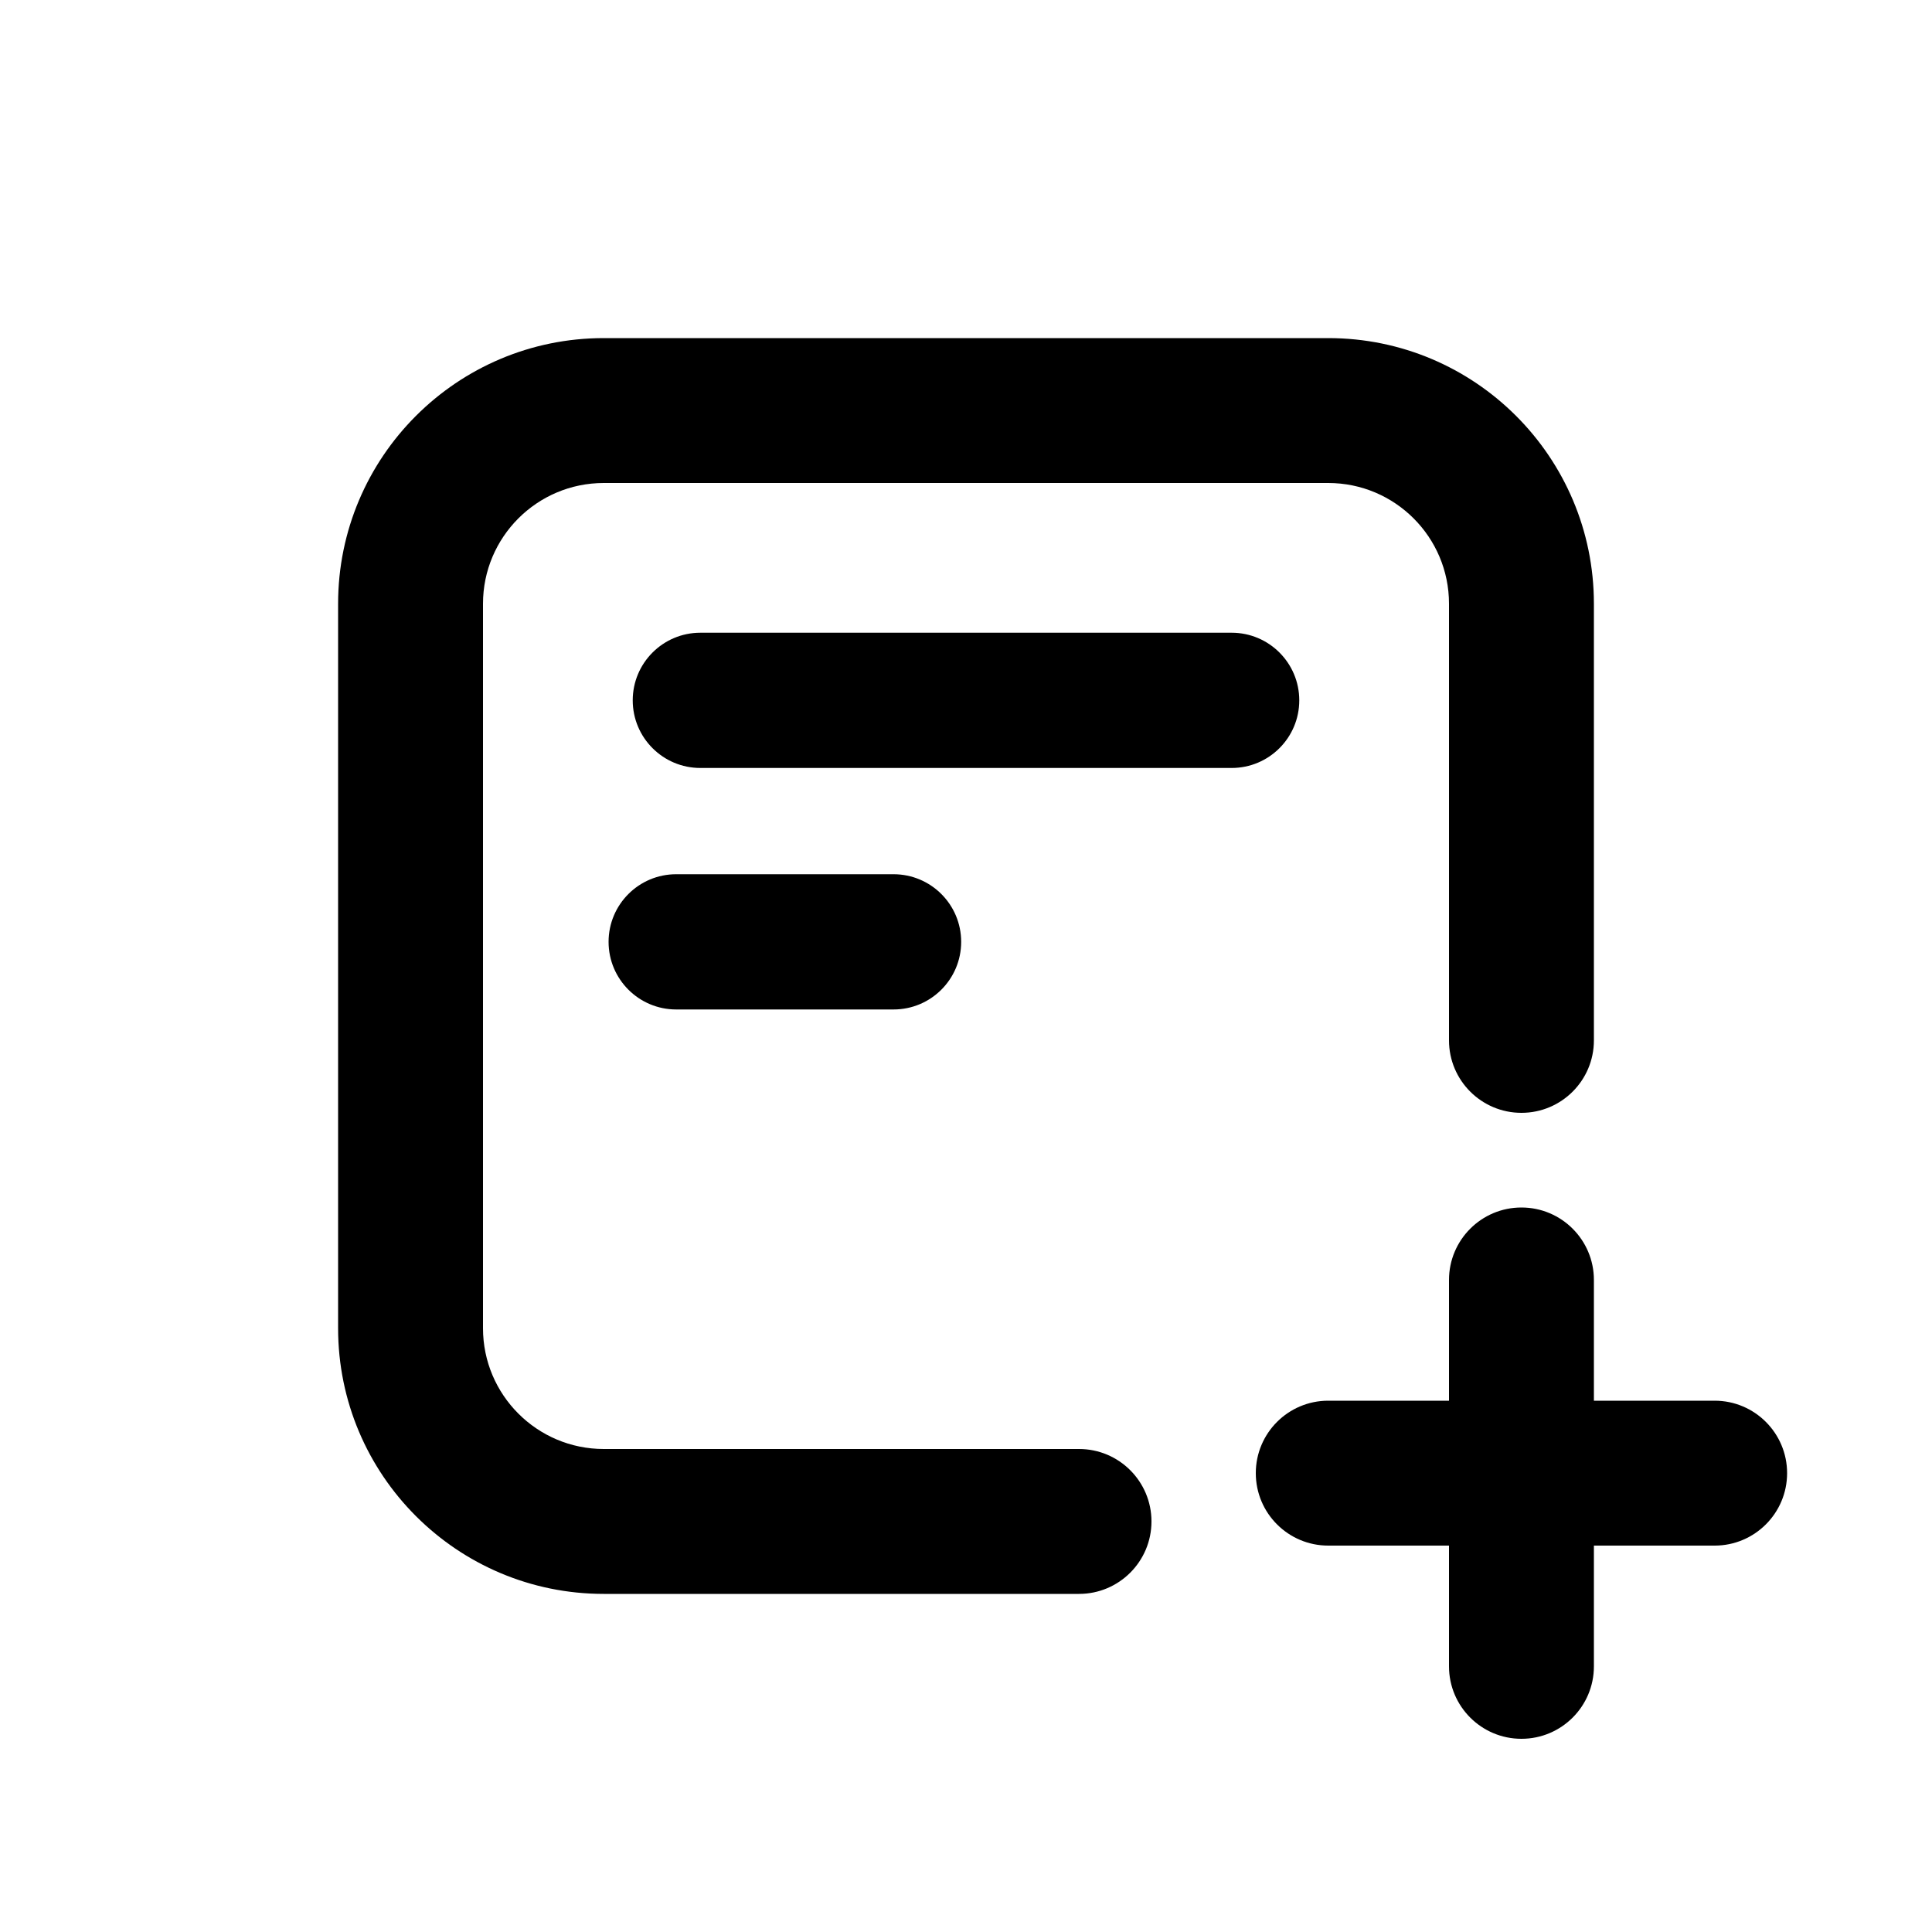
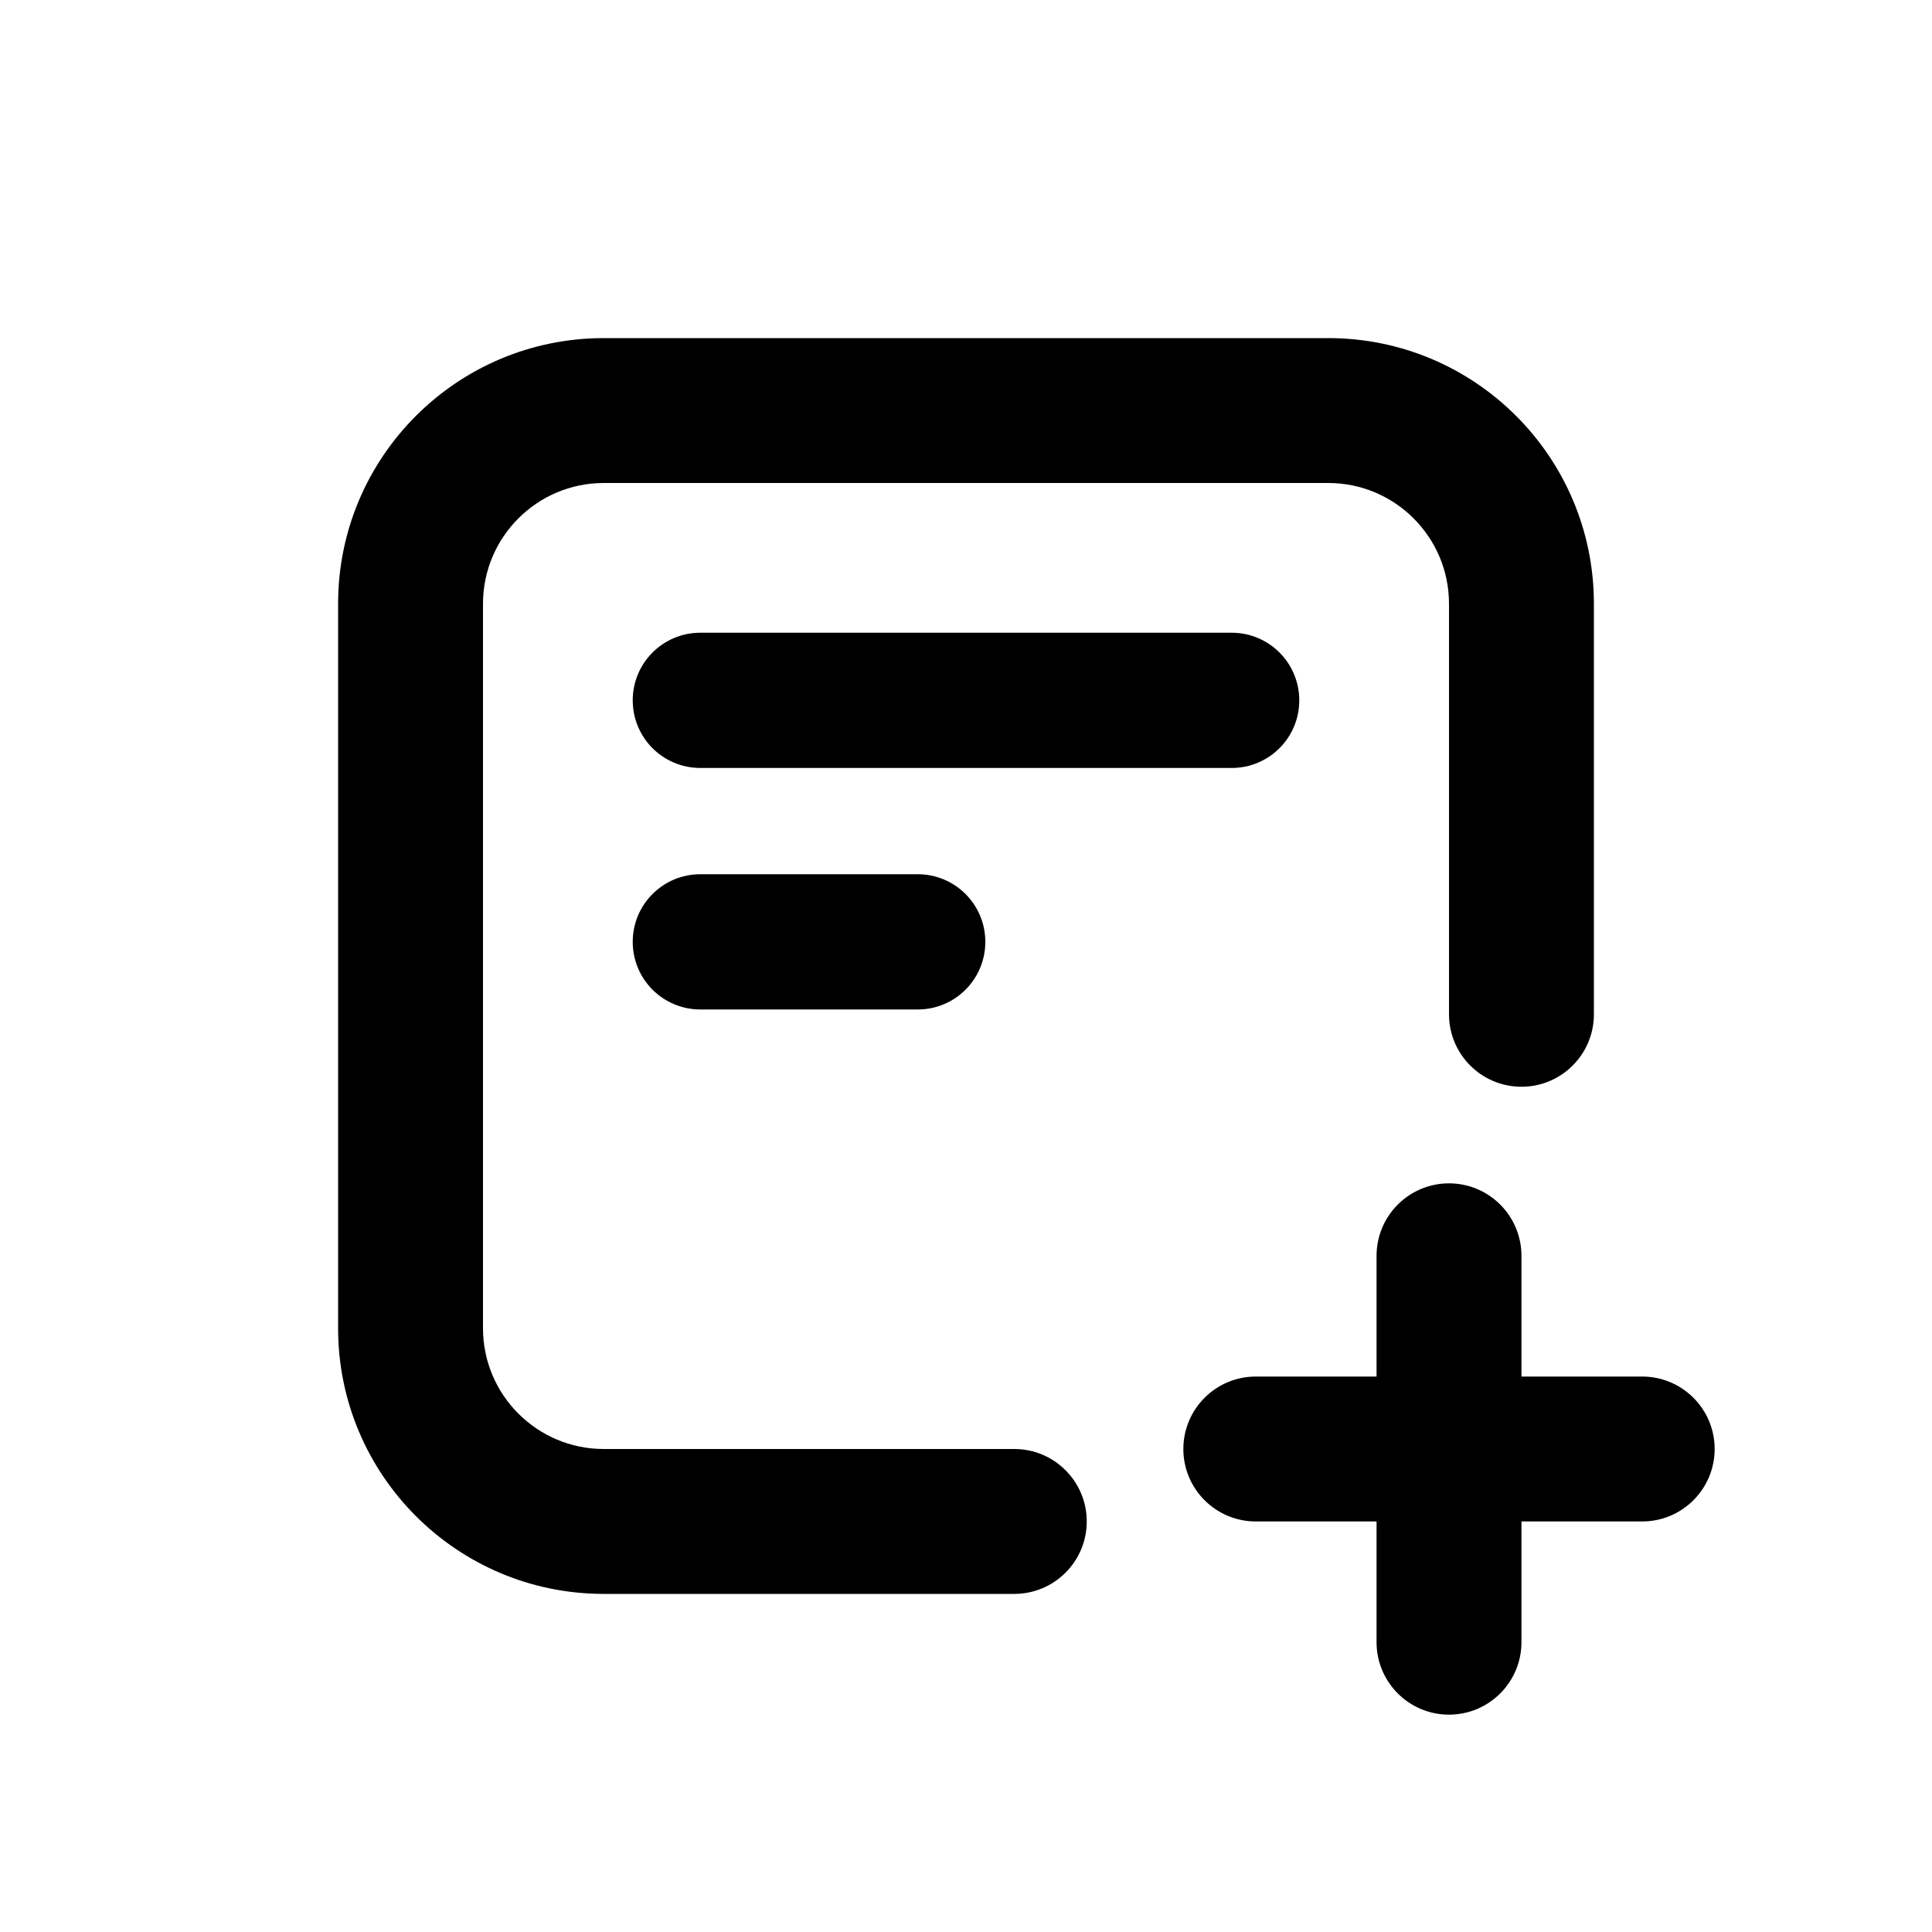
<svg xmlns="http://www.w3.org/2000/svg" viewBox="0 0 20 20">
-   <path d="M3.5 6.25a2.75 2.75 0 0 1 2.75-2.75h7.5a2.75 2.75 0 0 1 2.75 2.75v4.52a.75.75 0 0 1-1.5 0v-4.52c0-.69-.56-1.25-1.25-1.25h-7.5c-.69 0-1.25.56-1.25 1.25v7.5c0 .69.56 1.25 1.25 1.25h4.92a.75.75 0 0 1 0 1.5h-4.92a2.75 2.75 0 0 1-2.75-2.75v-7.5Z" />
-   <path d="M15.75 12.5a.75.75 0 0 1 .75.75v1.25h1.25a.75.75 0 0 1 0 1.5h-1.25v1.25a.75.75 0 0 1-1.5 0v-1.25h-1.25a.75.75 0 0 1 0-1.5h1.25v-1.25a.75.75 0 0 1 .75-.75Z" />
-   <path d="M6.55 7.25a.7.7 0 0 1 .7-.7h5.5a.7.7 0 1 1 0 1.4h-5.5a.7.7 0 0 1-.7-.7Z" />
-   <path d="M7 9.05a.7.7 0 1 0 0 1.4h2.25a.7.7 0 1 0 0-1.4h-2.25Z" />
+   <path d="M3.5 6.25c0-1.519 1.231-2.75 2.75-2.75h7.5c1.519 0 2.75 1.231 2.75 2.75v4.25c0 .414-.336.75-.75.75s-.75-.336-.75-.75v-4.25c0-.69-.56-1.25-1.25-1.25h-7.5c-.69 0-1.25.56-1.25 1.25v7.5c0 .69.56 1.25 1.25 1.25h4.25c.414 0 .75.336.75.75s-.336.75-.75.75h-4.25c-1.519 0-2.75-1.231-2.75-2.75v-7.5Z" />
+   <path d="M15 12.25c.414 0 .75.336.75.75v1.25h1.25c.414 0 .75.336.75.75s-.336.75-.75.75h-1.25v1.25c0 .414-.336.75-.75.75s-.75-.336-.75-.75v-1.25h-1.25c-.414 0-.75-.336-.75-.75s.336-.75.75-.75h1.25v-1.25c0-.414.336-.75.75-.75Z" />
+   <path d="M6.55 7.25c0-.387.313-.7.7-.7h5.5c.387 0 .7.313.7.7 0 .387-.313.7-.7.7h-5.5c-.387 0-.7-.313-.7-.7Z" />
+   <path d="M7.25 9.05c-.387 0-.7.313-.7.7 0 .387.313.7.7.7h2.25c.387 0 .7-.313.7-.7 0-.387-.313-.7-.7-.7h-2.25Z" />
</svg>
